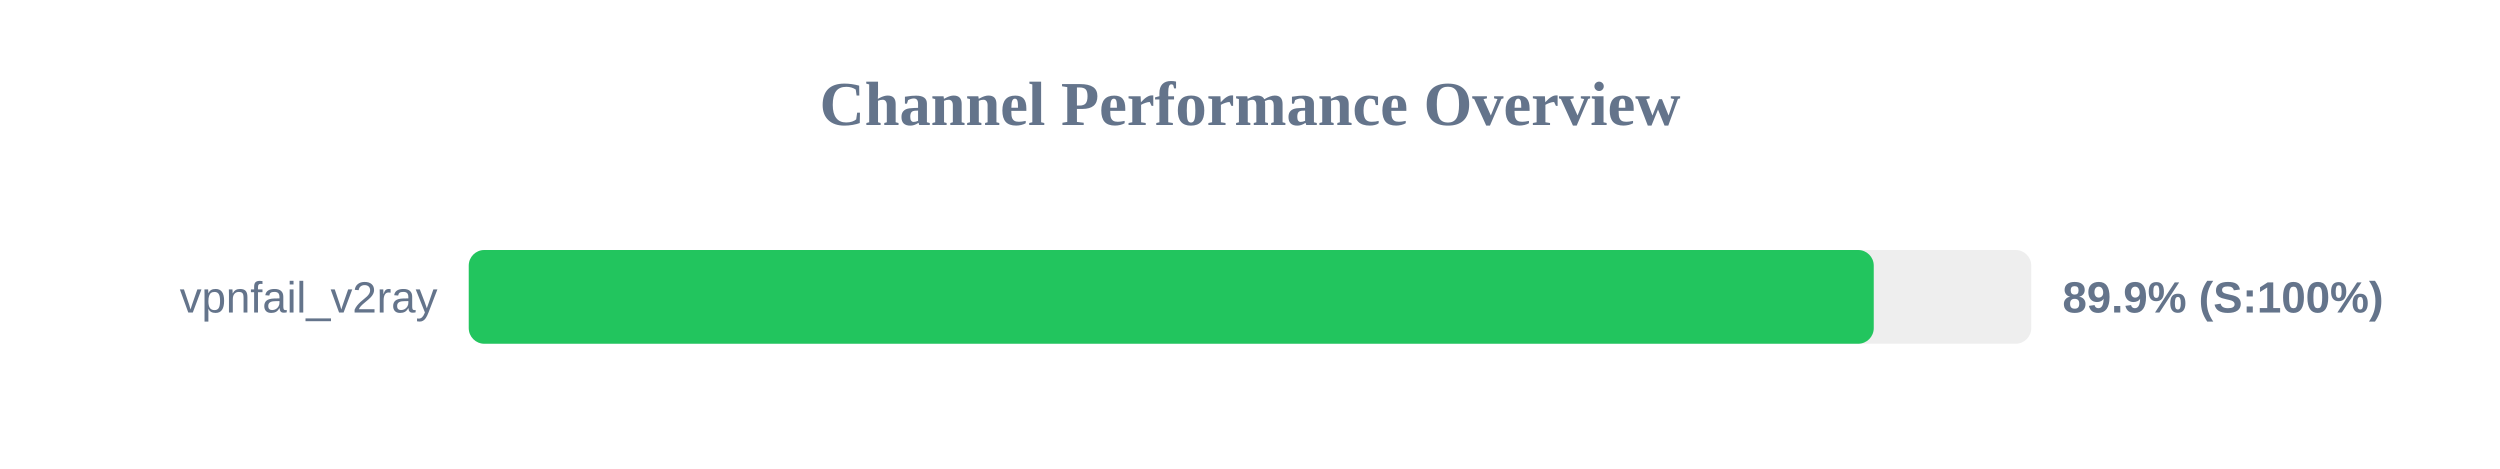
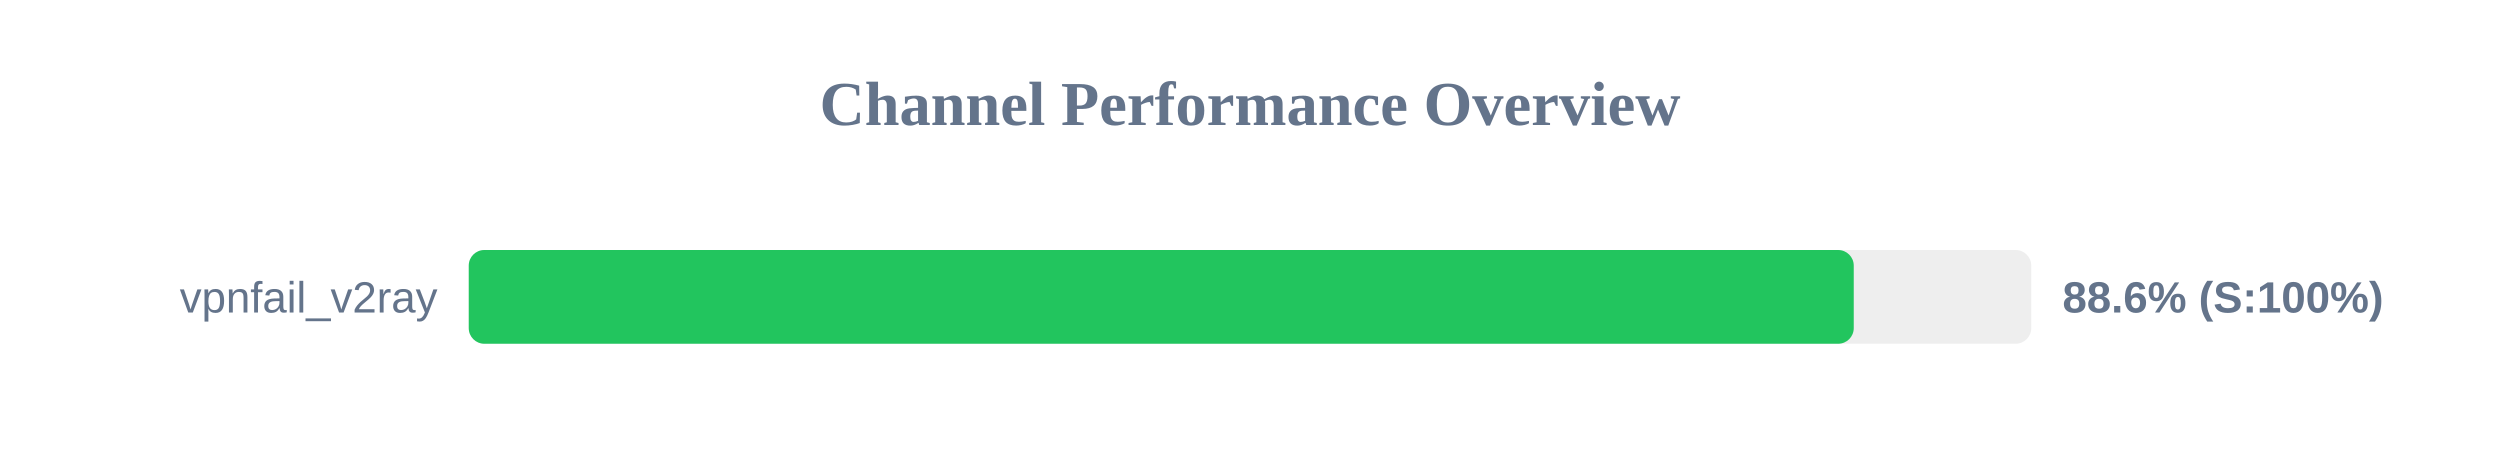
<svg xmlns="http://www.w3.org/2000/svg" width="800" height="150" version="1.1">
  <style>
        .row { font: 14px Arial; fill: #64748b; }
        .score { font: bold 14px Arial; fill: #64748b; }
    </style>
  <text x="400" y="40" text-anchor="middle" font-size="20px" font-weight="bold" fill="#64748b">Channel Performance Overview</text>
  <rect x="150" y="80" width="500" height="30" fill="#eee" rx="5" />
-   <rect x="150" y="80" width="449.6" height="30" fill="#22c55e" rx="5" />
+   <rect x="150" y="80" width="443.2" height="30" fill="#22c55e" rx="5" />
  <text x="140" y="100" text-anchor="end" class="row">vpnfail_v2ray</text>
-   <text x="660" y="100" text-anchor="start" class="score">89.9% (S:100%)</text>
+   <text x="660" y="100" text-anchor="start" class="score">88.6% (S:100%)</text>
</svg>
